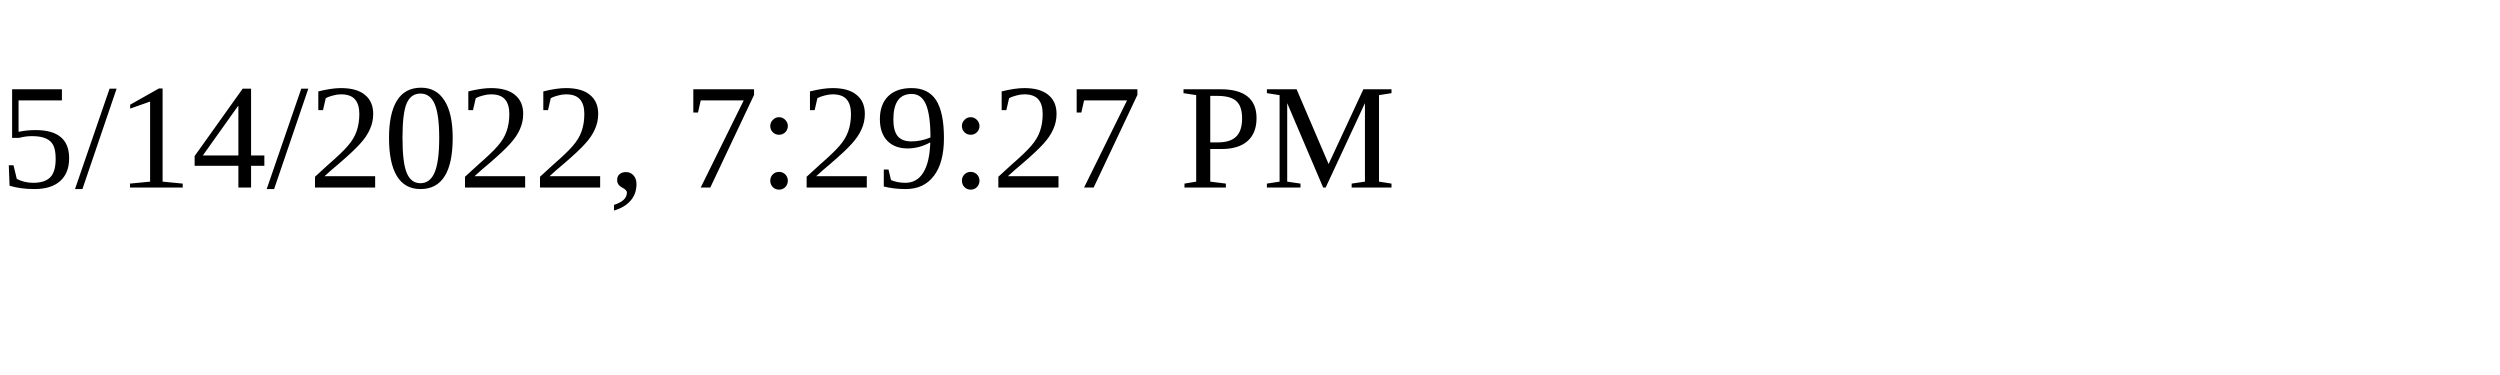
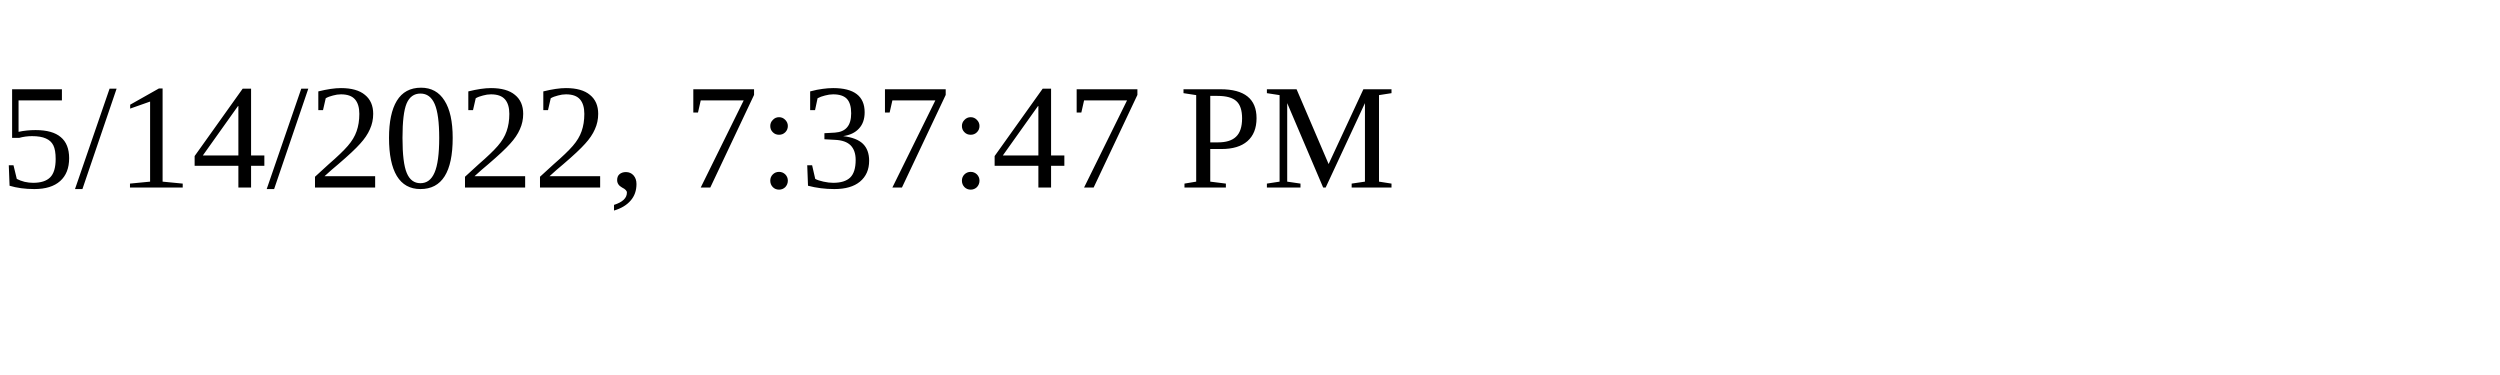
<svg xmlns="http://www.w3.org/2000/svg" height="30" width="200">
-   <text x="0" y="15">5/14/2022, 7:29:27 PM</text>
+   <text x="0" y="15">5/14/2022, 7:37:47 PM</text>
</svg>
